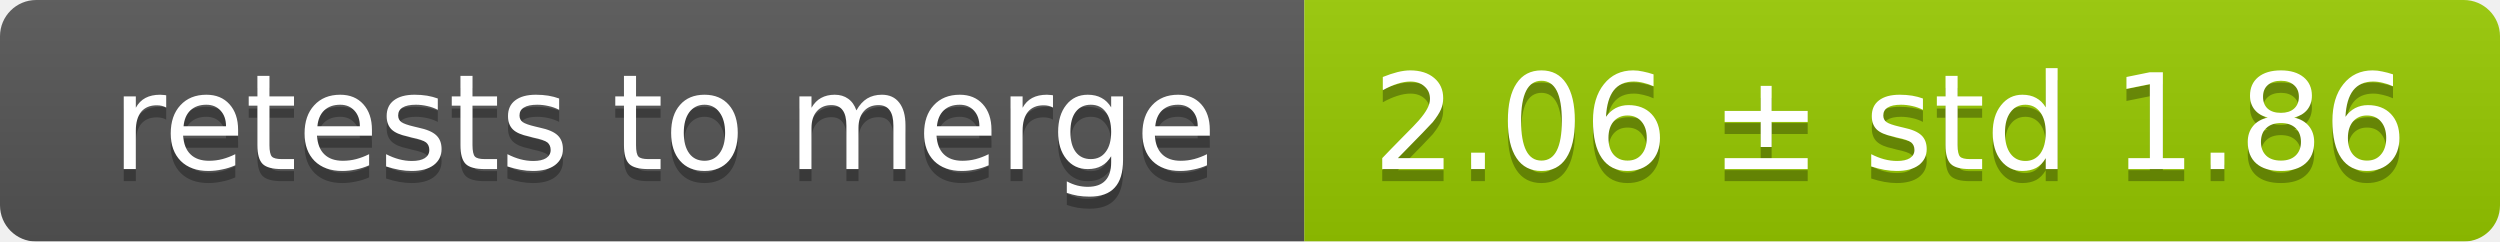
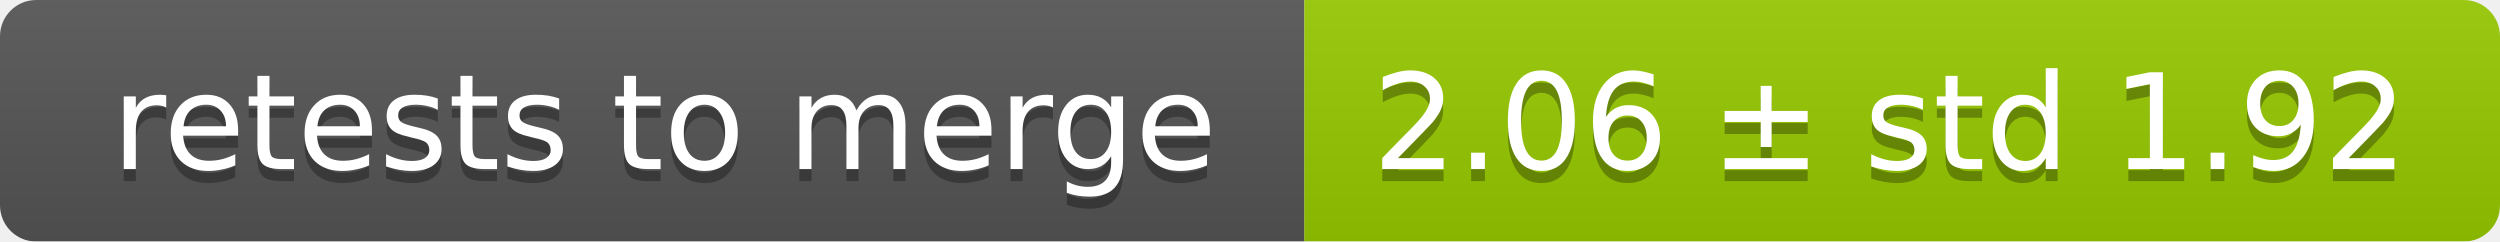
<svg xmlns="http://www.w3.org/2000/svg" width="207" height="20">
  <linearGradient id="smooth" x2="0" y2="100%">
    <stop offset="0" stop-color="#bbb" stop-opacity=".1" />
    <stop offset="1" stop-opacity=".1" />
  </linearGradient>
  <mask id="round">
    <rect width="207" height="20" rx="3" fill="#fff" />
  </mask>
  <g mask="url(#round)">
    <rect width="108" height="20" fill="#555" />
    <rect x="108" width="99" height="20" fill="#97ca00" />
    <rect width="207" height="20" fill="url(#smooth)" />
  </g>
  <g fill="#fff" text-anchor="middle" font-family="DejaVu Sans,Verdana,Geneva,sans-serif" font-size="11">
    <text x="55" y="15" fill="#010101" fill-opacity=".3">retests to merge</text>
    <text x="55" y="14">retests to merge</text>
-     <text x="156.5" y="15" fill="#010101" fill-opacity=".3">2.06 ± std 1.86</text>
-     <text x="156.5" y="14">2.06 ± std 1.86</text>
+     <text x="156.5" y="15" fill="#010101" fill-opacity=".3">2.06 ± std 1.92</text>
+     <text x="156.5" y="14">2.06 ± std 1.92</text>
  </g>
</svg>
